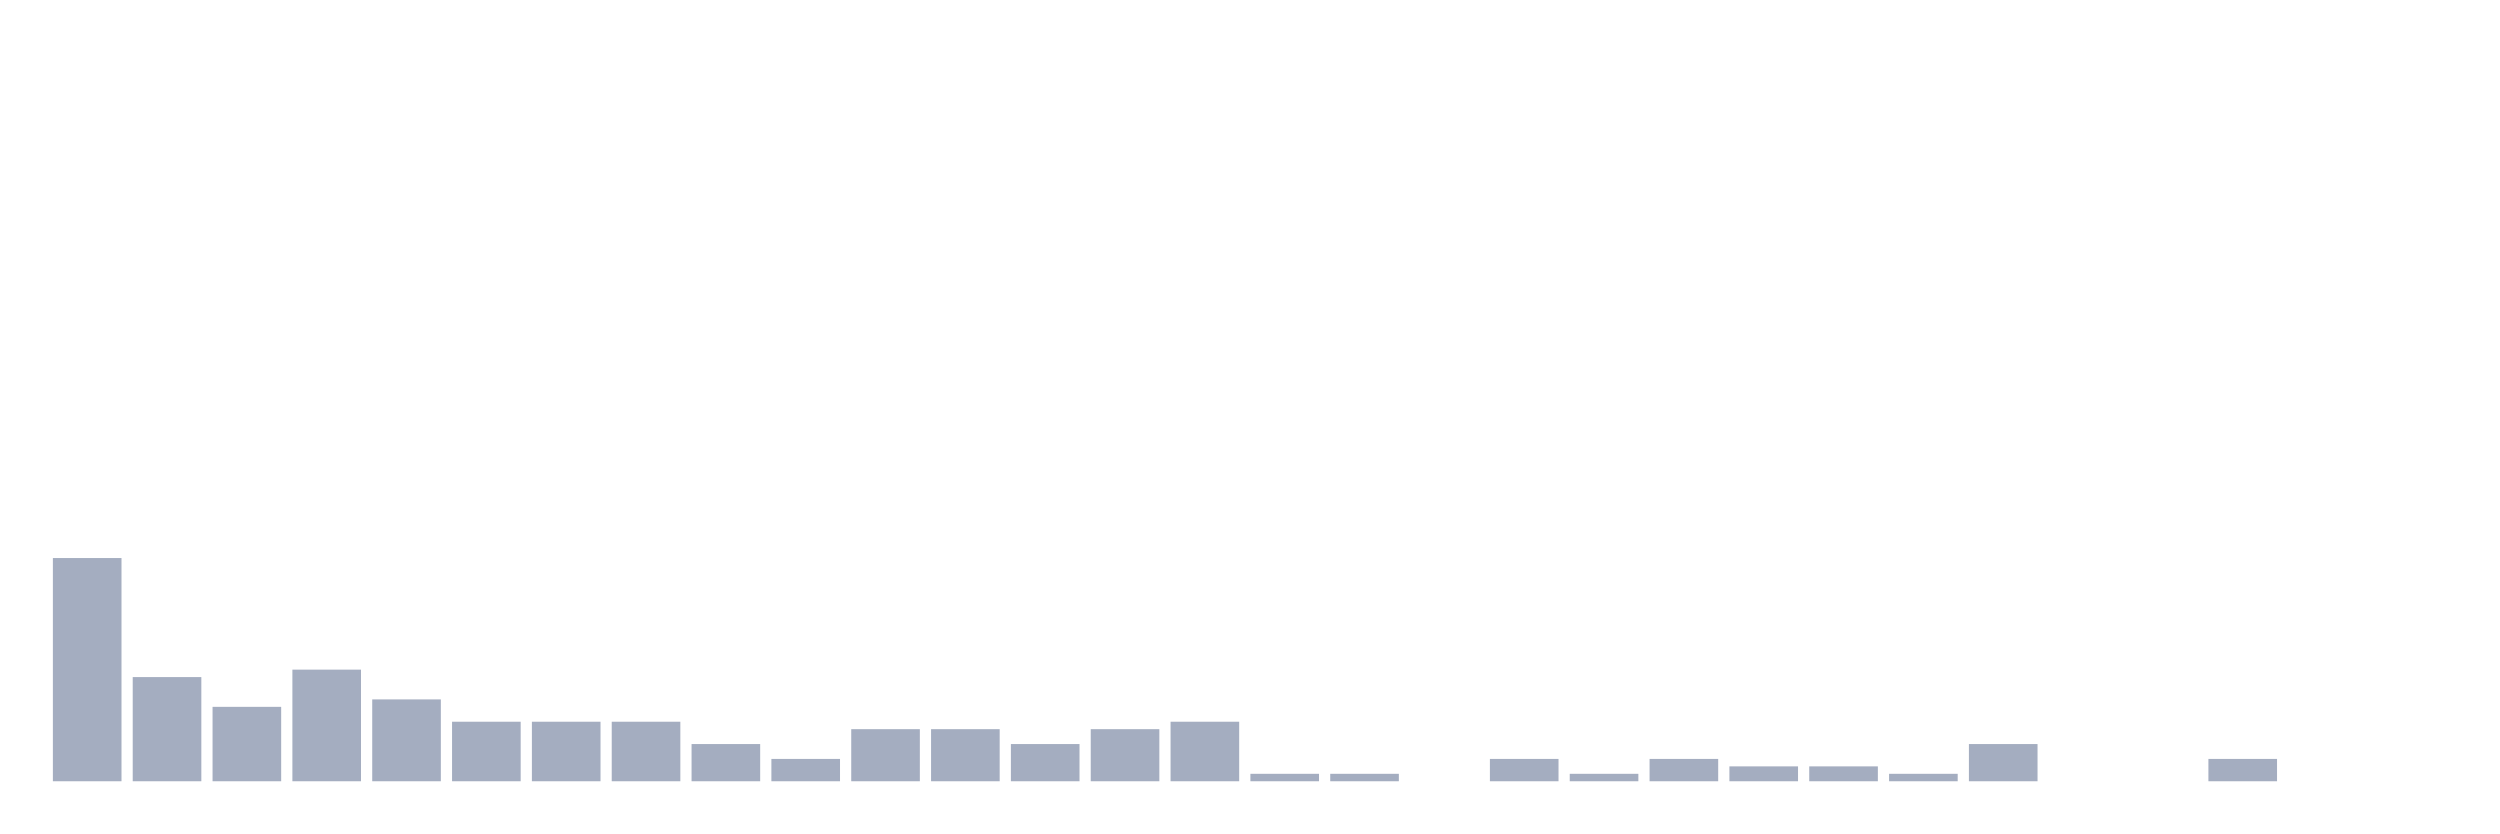
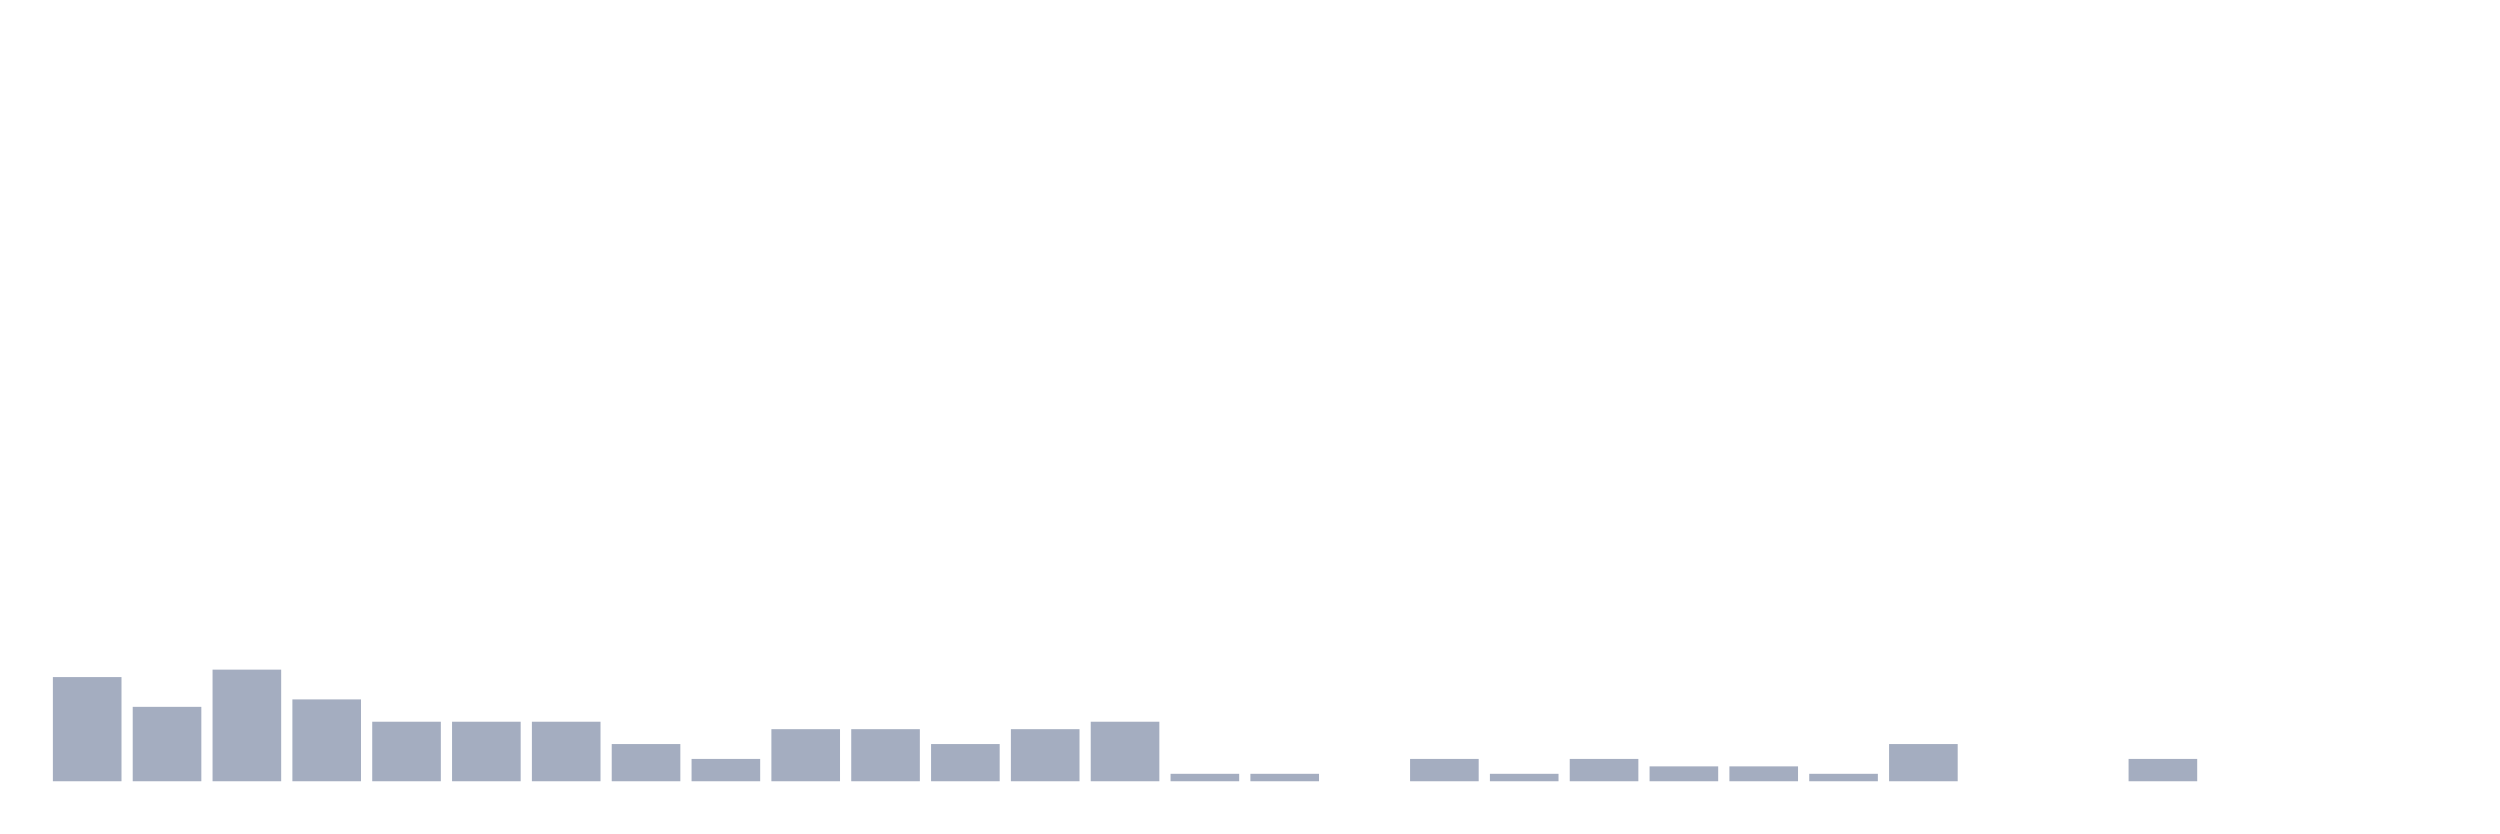
<svg xmlns="http://www.w3.org/2000/svg" viewBox="0 0 480 160">
  <g transform="translate(10,10)">
-     <rect class="bar" x="0.153" width="13.175" y="97.143" height="42.857" fill="rgb(164,173,192)" />
-     <rect class="bar" x="15.482" width="13.175" y="120" height="20" fill="rgb(164,173,192)" />
-     <rect class="bar" x="30.81" width="13.175" y="125.714" height="14.286" fill="rgb(164,173,192)" />
-     <rect class="bar" x="46.138" width="13.175" y="118.571" height="21.429" fill="rgb(164,173,192)" />
-     <rect class="bar" x="61.466" width="13.175" y="124.286" height="15.714" fill="rgb(164,173,192)" />
+     <rect class="bar" x="0.153" width="13.175" y="120" height="20" fill="rgb(164,173,192)" />
+     <rect class="bar" x="15.482" width="13.175" y="125.714" height="14.286" fill="rgb(164,173,192)" />
+     <rect class="bar" x="30.81" width="13.175" y="118.571" height="21.429" fill="rgb(164,173,192)" />
+     <rect class="bar" x="46.138" width="13.175" y="124.286" height="15.714" fill="rgb(164,173,192)" />
+     <rect class="bar" x="61.466" width="13.175" y="128.571" height="11.429" fill="rgb(164,173,192)" />
    <rect class="bar" x="76.794" width="13.175" y="128.571" height="11.429" fill="rgb(164,173,192)" />
    <rect class="bar" x="92.123" width="13.175" y="128.571" height="11.429" fill="rgb(164,173,192)" />
-     <rect class="bar" x="107.451" width="13.175" y="128.571" height="11.429" fill="rgb(164,173,192)" />
-     <rect class="bar" x="122.779" width="13.175" y="132.857" height="7.143" fill="rgb(164,173,192)" />
-     <rect class="bar" x="138.107" width="13.175" y="135.714" height="4.286" fill="rgb(164,173,192)" />
+     <rect class="bar" x="107.451" width="13.175" y="132.857" height="7.143" fill="rgb(164,173,192)" />
+     <rect class="bar" x="122.779" width="13.175" y="135.714" height="4.286" fill="rgb(164,173,192)" />
+     <rect class="bar" x="138.107" width="13.175" y="130" height="10" fill="rgb(164,173,192)" />
    <rect class="bar" x="153.436" width="13.175" y="130" height="10" fill="rgb(164,173,192)" />
-     <rect class="bar" x="168.764" width="13.175" y="130" height="10" fill="rgb(164,173,192)" />
-     <rect class="bar" x="184.092" width="13.175" y="132.857" height="7.143" fill="rgb(164,173,192)" />
-     <rect class="bar" x="199.42" width="13.175" y="130" height="10" fill="rgb(164,173,192)" />
-     <rect class="bar" x="214.748" width="13.175" y="128.571" height="11.429" fill="rgb(164,173,192)" />
+     <rect class="bar" x="168.764" width="13.175" y="132.857" height="7.143" fill="rgb(164,173,192)" />
+     <rect class="bar" x="184.092" width="13.175" y="130" height="10" fill="rgb(164,173,192)" />
+     <rect class="bar" x="199.42" width="13.175" y="128.571" height="11.429" fill="rgb(164,173,192)" />
+     <rect class="bar" x="214.748" width="13.175" y="138.571" height="1.429" fill="rgb(164,173,192)" />
    <rect class="bar" x="230.077" width="13.175" y="138.571" height="1.429" fill="rgb(164,173,192)" />
-     <rect class="bar" x="245.405" width="13.175" y="138.571" height="1.429" fill="rgb(164,173,192)" />
-     <rect class="bar" x="260.733" width="13.175" y="140" height="0" fill="rgb(164,173,192)" />
-     <rect class="bar" x="276.061" width="13.175" y="135.714" height="4.286" fill="rgb(164,173,192)" />
-     <rect class="bar" x="291.39" width="13.175" y="138.571" height="1.429" fill="rgb(164,173,192)" />
-     <rect class="bar" x="306.718" width="13.175" y="135.714" height="4.286" fill="rgb(164,173,192)" />
+     <rect class="bar" x="245.405" width="13.175" y="140" height="0" fill="rgb(164,173,192)" />
+     <rect class="bar" x="260.733" width="13.175" y="135.714" height="4.286" fill="rgb(164,173,192)" />
+     <rect class="bar" x="276.061" width="13.175" y="138.571" height="1.429" fill="rgb(164,173,192)" />
+     <rect class="bar" x="291.39" width="13.175" y="135.714" height="4.286" fill="rgb(164,173,192)" />
+     <rect class="bar" x="306.718" width="13.175" y="137.143" height="2.857" fill="rgb(164,173,192)" />
    <rect class="bar" x="322.046" width="13.175" y="137.143" height="2.857" fill="rgb(164,173,192)" />
-     <rect class="bar" x="337.374" width="13.175" y="137.143" height="2.857" fill="rgb(164,173,192)" />
-     <rect class="bar" x="352.702" width="13.175" y="138.571" height="1.429" fill="rgb(164,173,192)" />
-     <rect class="bar" x="368.031" width="13.175" y="132.857" height="7.143" fill="rgb(164,173,192)" />
+     <rect class="bar" x="337.374" width="13.175" y="138.571" height="1.429" fill="rgb(164,173,192)" />
+     <rect class="bar" x="352.702" width="13.175" y="132.857" height="7.143" fill="rgb(164,173,192)" />
+     <rect class="bar" x="368.031" width="13.175" y="140" height="0" fill="rgb(164,173,192)" />
    <rect class="bar" x="383.359" width="13.175" y="140" height="0" fill="rgb(164,173,192)" />
-     <rect class="bar" x="398.687" width="13.175" y="140" height="0" fill="rgb(164,173,192)" />
-     <rect class="bar" x="414.015" width="13.175" y="135.714" height="4.286" fill="rgb(164,173,192)" />
+     <rect class="bar" x="398.687" width="13.175" y="135.714" height="4.286" fill="rgb(164,173,192)" />
+     <rect class="bar" x="414.015" width="13.175" y="140" height="0" fill="rgb(164,173,192)" />
    <rect class="bar" x="429.344" width="13.175" y="140" height="0" fill="rgb(164,173,192)" />
    <rect class="bar" x="444.672" width="13.175" y="140" height="0" fill="rgb(164,173,192)" />
  </g>
</svg>
